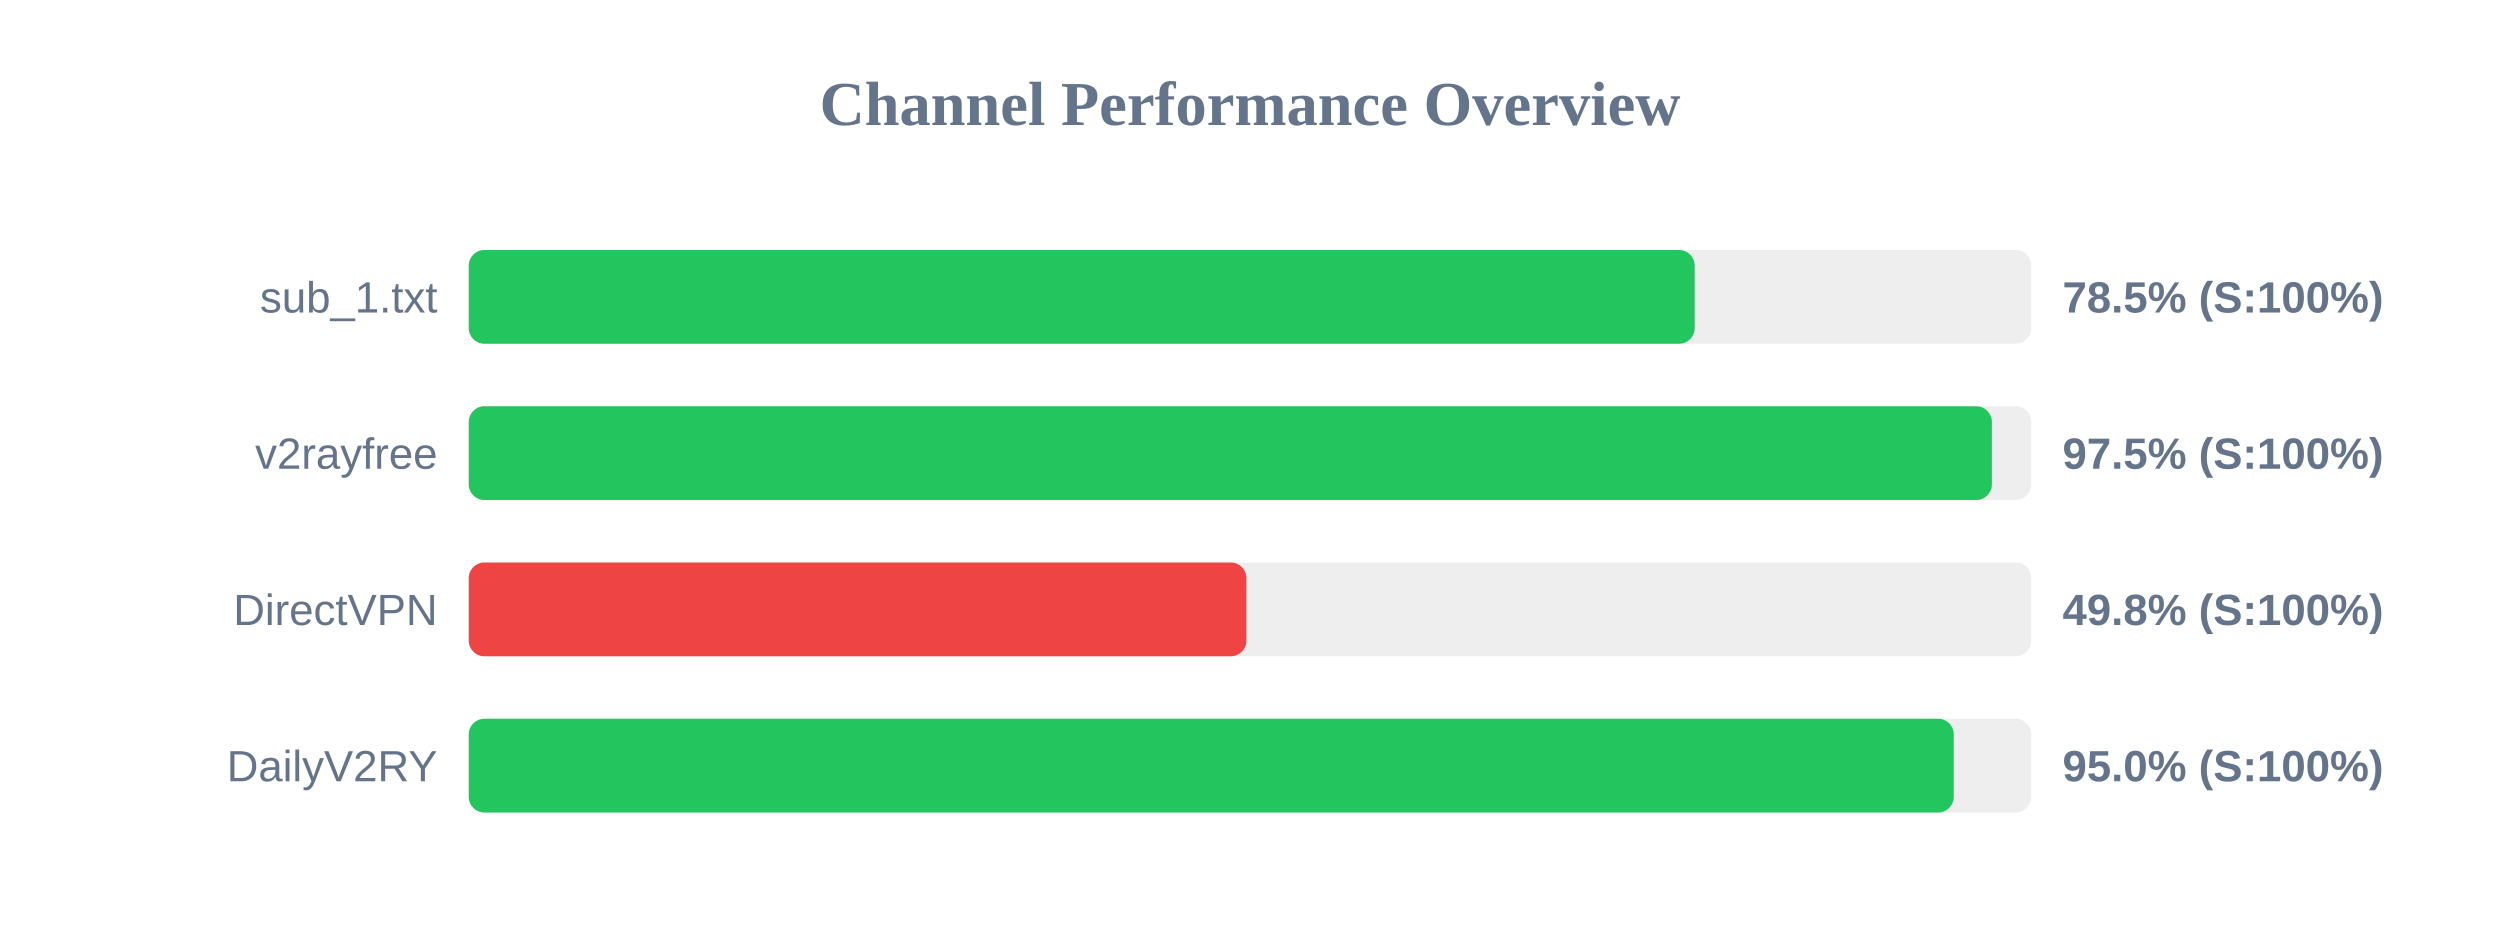
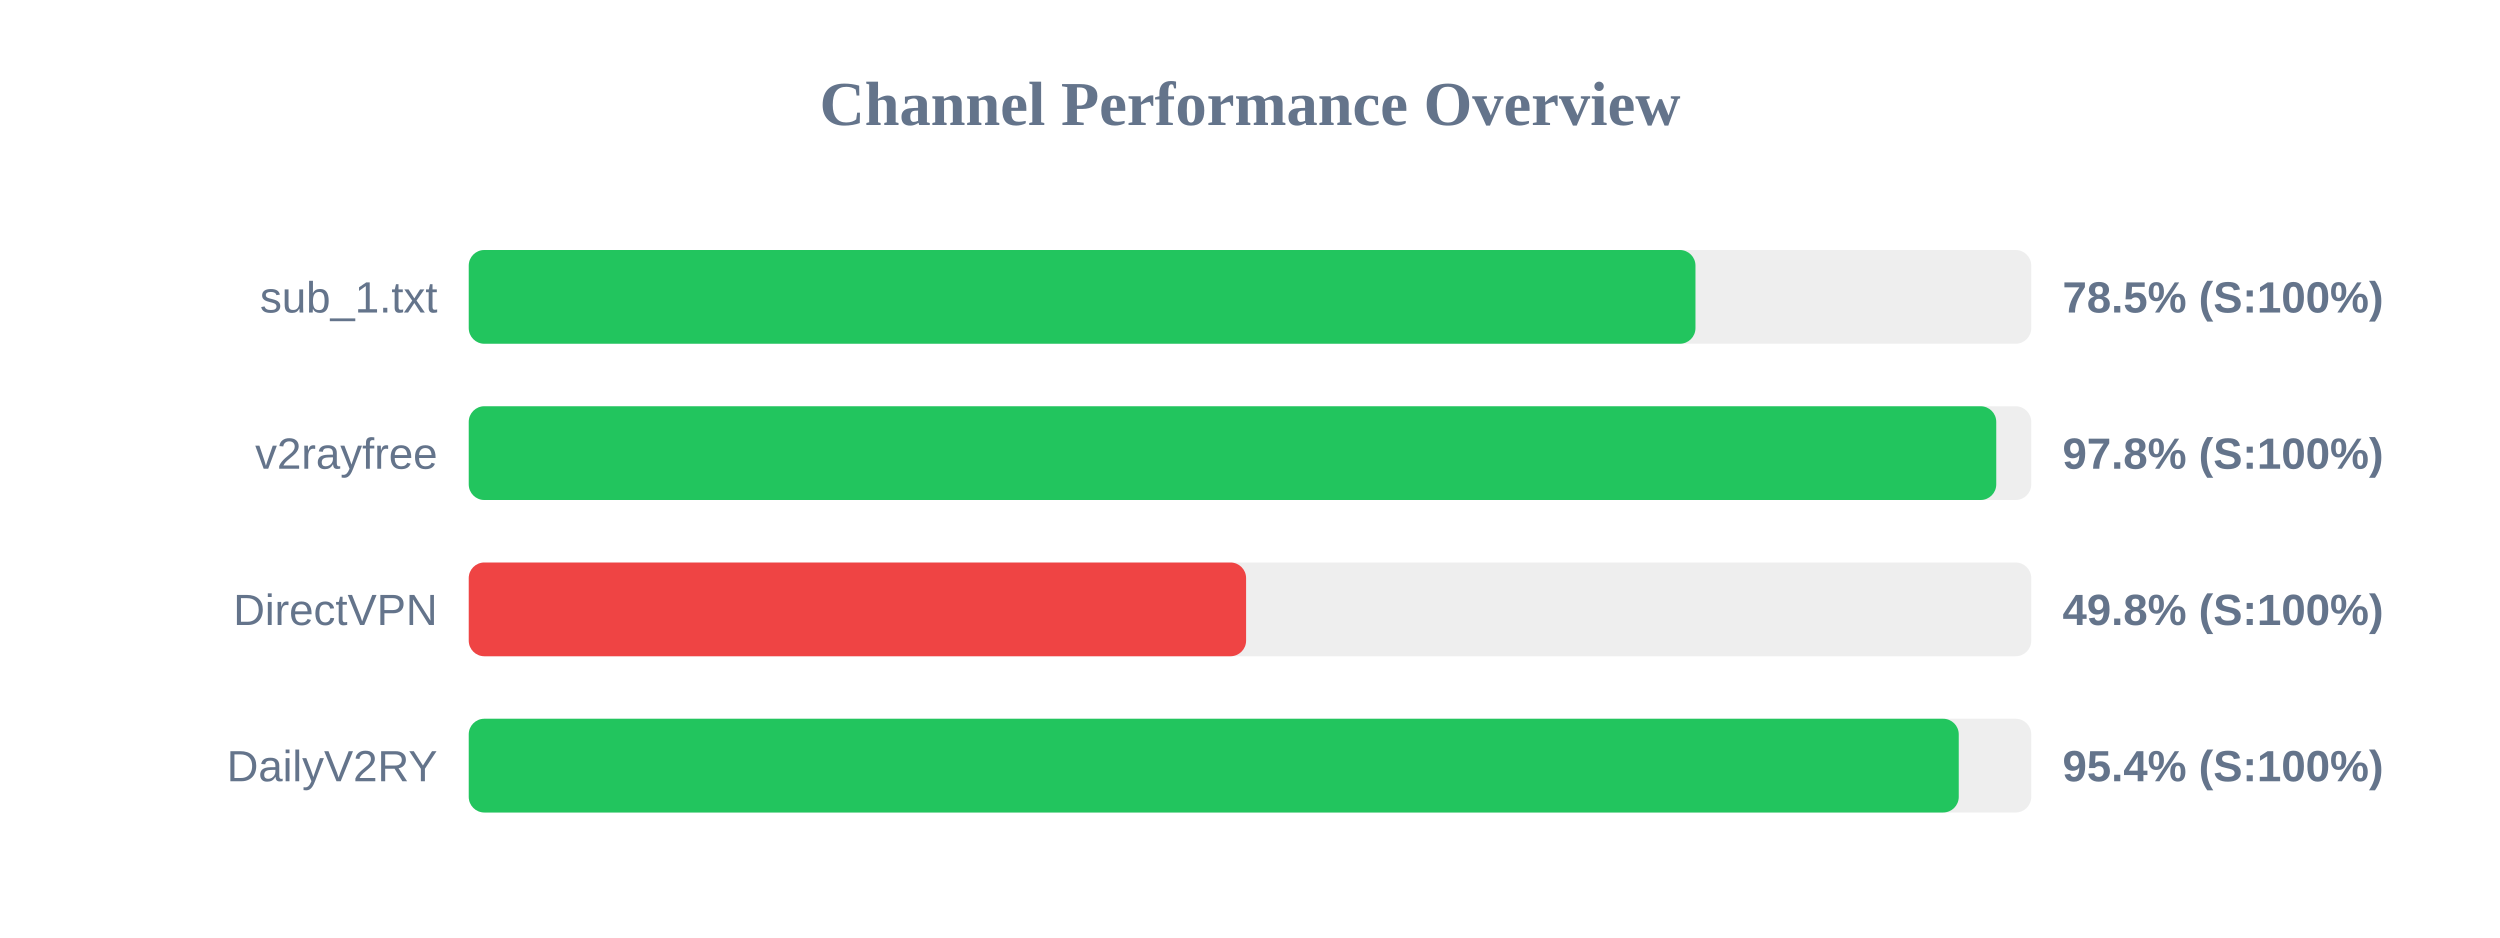
<svg xmlns="http://www.w3.org/2000/svg" width="800" height="300" version="1.1">
  <style>
        .row { font: 14px Arial; fill: #64748b; }
        .score { font: bold 14px Arial; fill: #64748b; }
    </style>
  <text x="400" y="40" text-anchor="middle" font-size="20px" font-weight="bold" fill="#64748b">Channel Performance Overview</text>
  <rect x="150" y="80" width="500" height="30" fill="#eee" rx="5" />
-   <rect x="150" y="80" width="392.3" height="30" fill="#22c55e" rx="5" />
+   <rect x="150" y="80" width="392.55" height="30" fill="#22c55e" rx="5" />
  <text x="140" y="100" text-anchor="end" class="row">sub_1.txt</text>
  <text x="660" y="100" text-anchor="start" class="score">78.5% (S:100%)</text>
  <rect x="150" y="130" width="500" height="30" fill="#eee" rx="5" />
-   <rect x="150" y="130" width="487.4" height="30" fill="#22c55e" rx="5" />
+   <rect x="150" y="130" width="488.8" height="30" fill="#22c55e" rx="5" />
  <text x="140" y="150" text-anchor="end" class="row">v2rayfree</text>
-   <text x="660" y="150" text-anchor="start" class="score">97.5% (S:100%)</text>
+   <text x="660" y="150" text-anchor="start" class="score">97.8% (S:100%)</text>
  <rect x="150" y="180" width="500" height="30" fill="#eee" rx="5" />
-   <rect x="150" y="180" width="248.85" height="30" fill="#ef4444" rx="5" />
+   <rect x="150" y="180" width="248.75" height="30" fill="#ef4444" rx="5" />
  <text x="140" y="200" text-anchor="end" class="row">DirectVPN</text>
  <text x="660" y="200" text-anchor="start" class="score">49.8% (S:100%)</text>
  <rect x="150" y="230" width="500" height="30" fill="#eee" rx="5" />
-   <rect x="150" y="230" width="475.2" height="30" fill="#22c55e" rx="5" />
+   <rect x="150" y="230" width="476.8" height="30" fill="#22c55e" rx="5" />
  <text x="140" y="250" text-anchor="end" class="row">DailyV2RY</text>
-   <text x="660" y="250" text-anchor="start" class="score">95.0% (S:100%)</text>
+   <text x="660" y="250" text-anchor="start" class="score">95.4% (S:100%)</text>
</svg>
